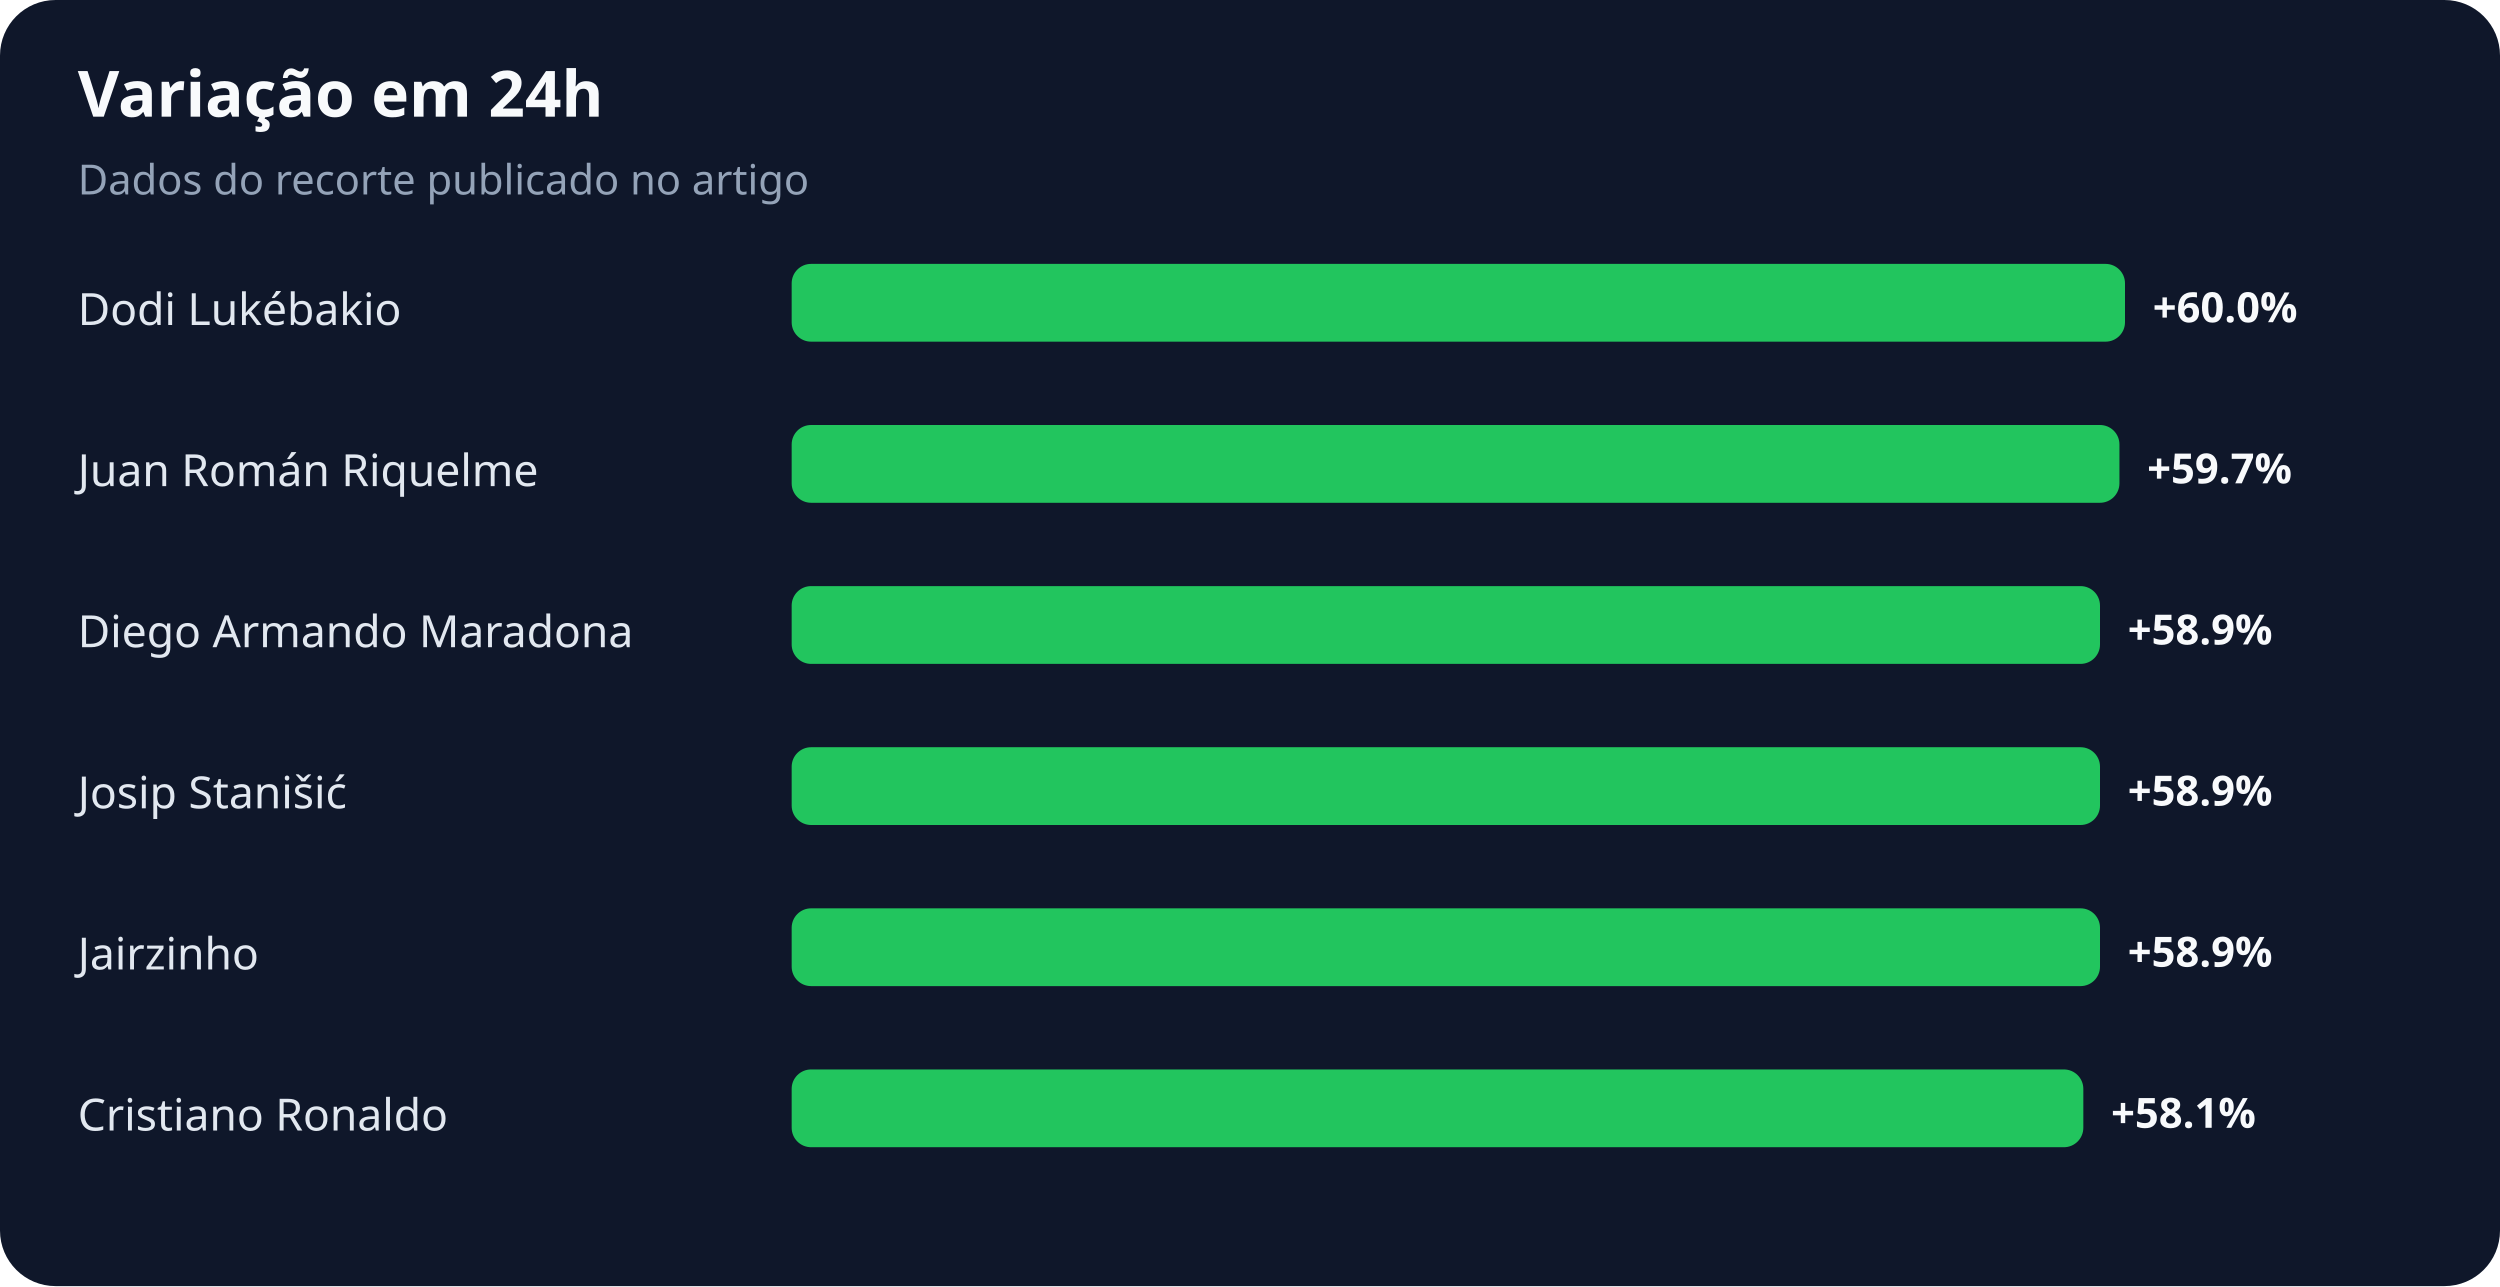
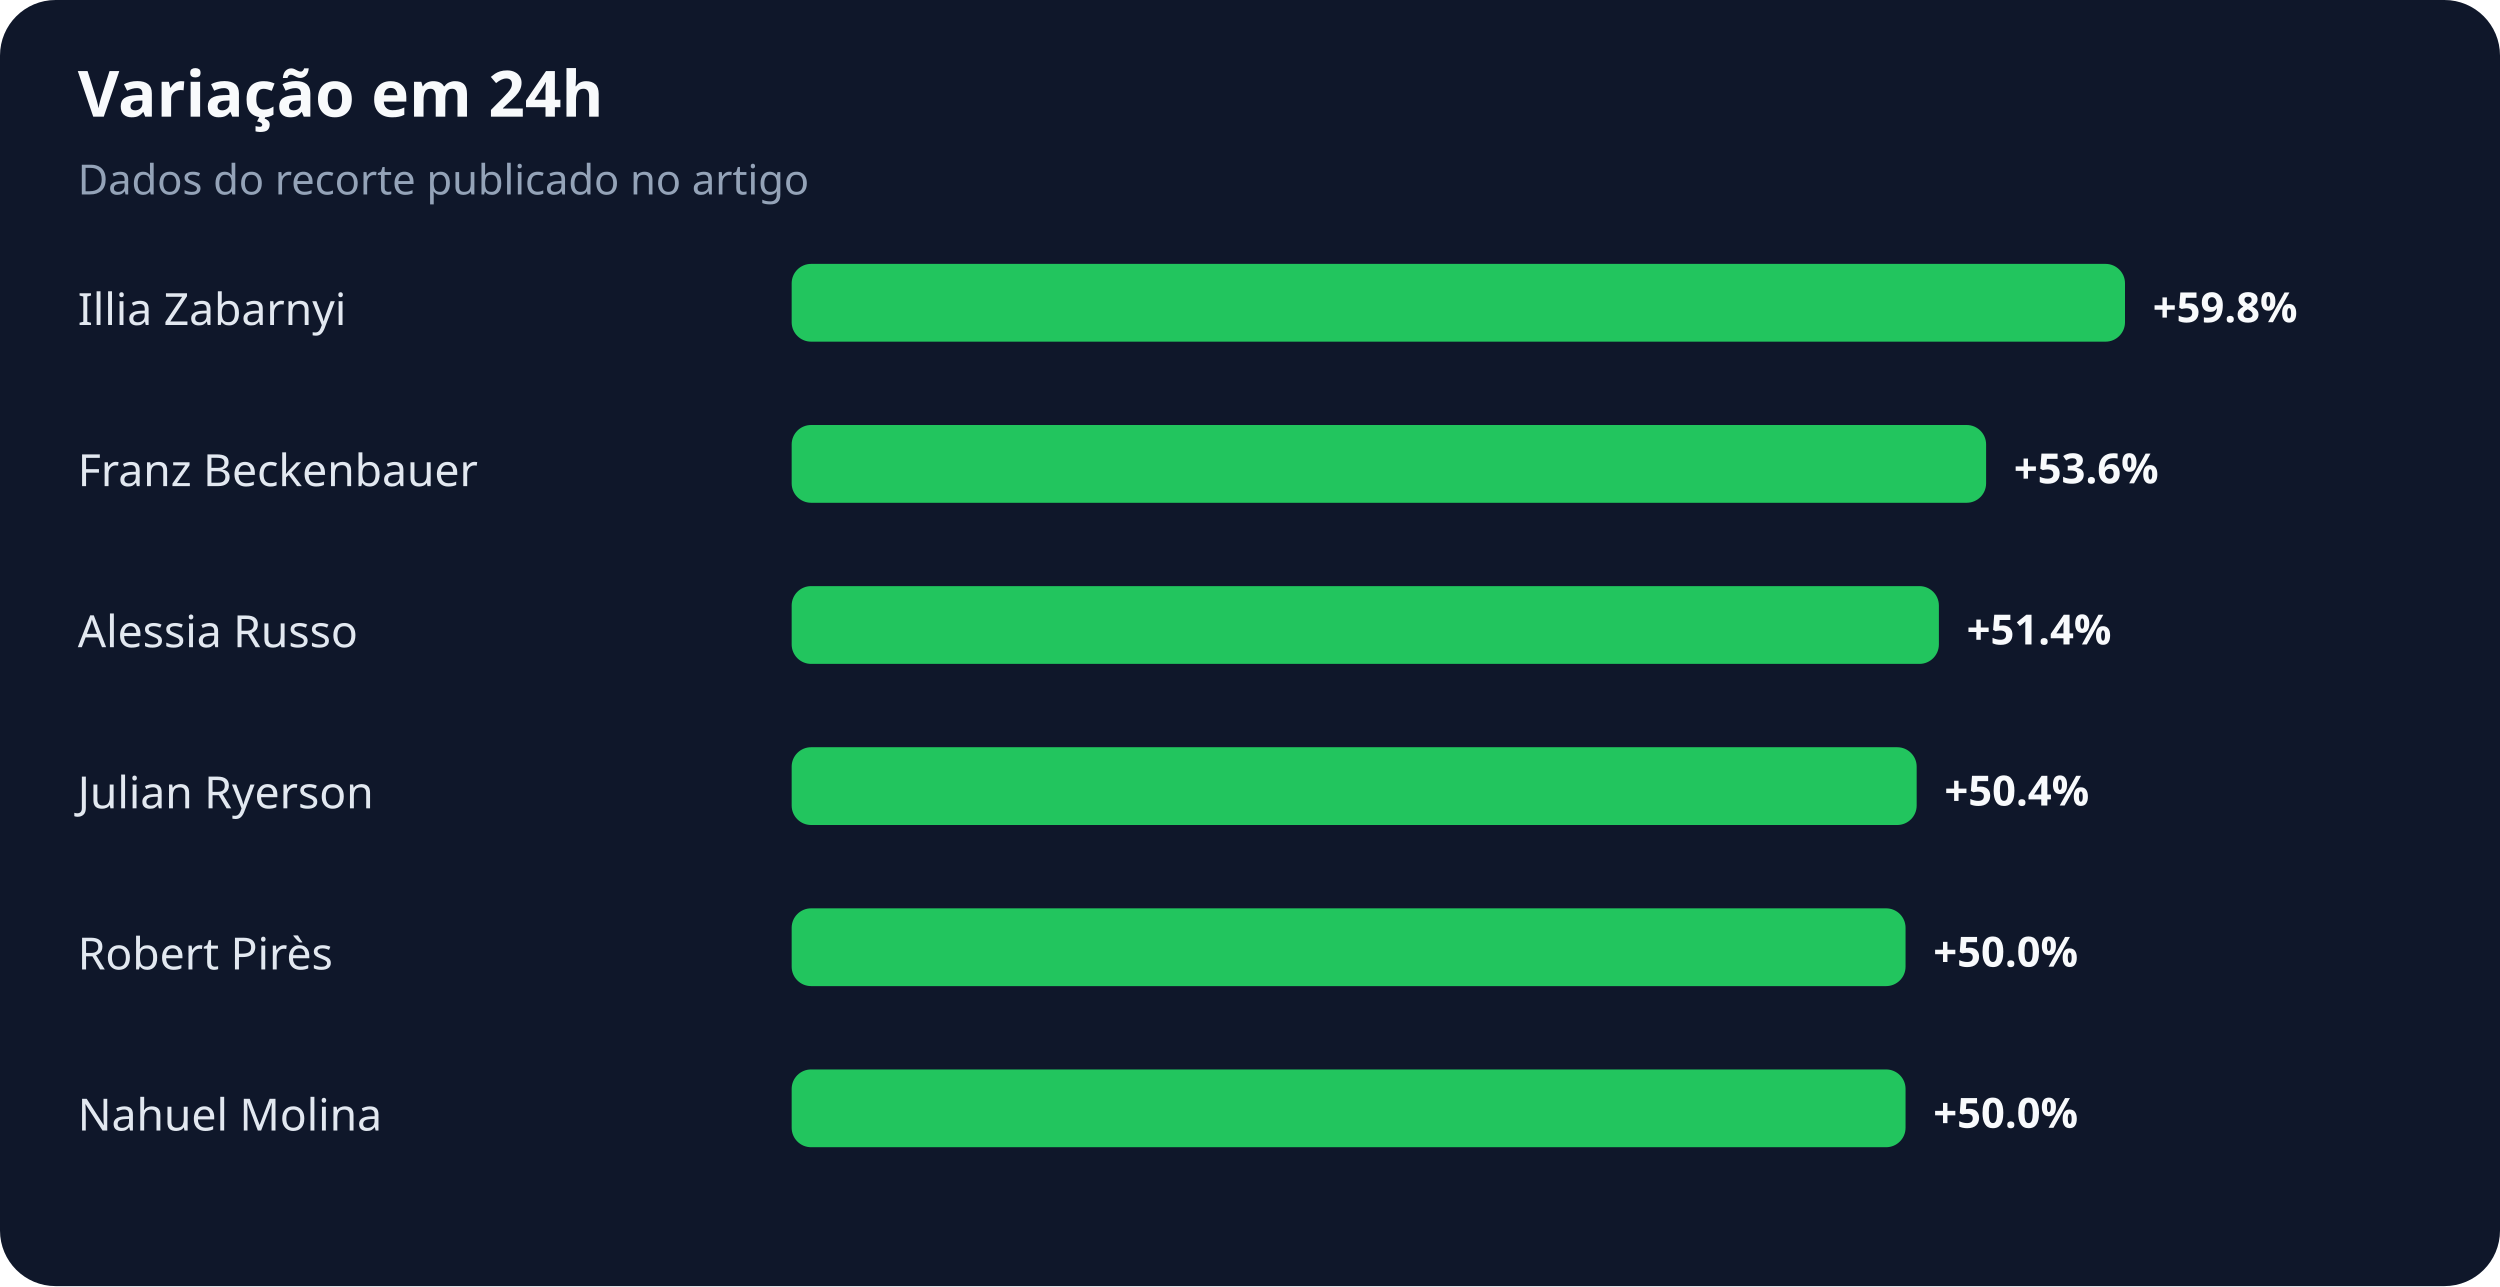
<svg xmlns="http://www.w3.org/2000/svg" width="900" height="463" viewBox="0 0 900 463" role="img" aria-labelledby="title desc">
  <rect width="100%" height="100%" rx="20" fill="#0f172a" />
  <text x="28" y="42" fill="#f8fafc" font-family="system-ui,sans-serif" font-size="23" font-weight="700">Variação em 24h</text>
  <text x="28" y="70" fill="#94a3b8" font-family="system-ui,sans-serif" font-size="15">Dados do recorte publicado no artigo</text>
-   <text x="28" y="117" fill="#e2e8f0" font-family="system-ui,sans-serif" font-size="16">Dodi Lukébakio</text>
+   <text x="28" y="117" fill="#e2e8f0" font-family="system-ui,sans-serif" font-size="16">Illia Zabarnyi</text>
  <rect x="285" y="95" width="480" height="28" rx="7" fill="#22c55e" />
-   <text x="775" y="116" fill="#f8fafc" font-family="system-ui,sans-serif" font-size="15" font-weight="700">+60.0%</text>
-   <text x="28" y="175" fill="#e2e8f0" font-family="system-ui,sans-serif" font-size="16">Juan Román Riquelme</text>
-   <rect x="285" y="153" width="478" height="28" rx="7" fill="#22c55e" />
-   <text x="773" y="174" fill="#f8fafc" font-family="system-ui,sans-serif" font-size="15" font-weight="700">+59.7%</text>
-   <text x="28" y="233" fill="#e2e8f0" font-family="system-ui,sans-serif" font-size="16">Diego Armando Maradona</text>
-   <rect x="285" y="211" width="471" height="28" rx="7" fill="#22c55e" />
-   <text x="766" y="232" fill="#f8fafc" font-family="system-ui,sans-serif" font-size="15" font-weight="700">+58.9%</text>
-   <text x="28" y="291" fill="#e2e8f0" font-family="system-ui,sans-serif" font-size="16">Josip Stanišić</text>
-   <rect x="285" y="269" width="471" height="28" rx="7" fill="#22c55e" />
-   <text x="766" y="290" fill="#f8fafc" font-family="system-ui,sans-serif" font-size="15" font-weight="700">+58.9%</text>
-   <text x="28" y="349" fill="#e2e8f0" font-family="system-ui,sans-serif" font-size="16">Jairzinho</text>
-   <rect x="285" y="327" width="471" height="28" rx="7" fill="#22c55e" />
-   <text x="766" y="348" fill="#f8fafc" font-family="system-ui,sans-serif" font-size="15" font-weight="700">+58.9%</text>
-   <text x="28" y="407" fill="#e2e8f0" font-family="system-ui,sans-serif" font-size="16">Cristiano Ronaldo</text>
-   <rect x="285" y="385" width="465" height="28" rx="7" fill="#22c55e" />
-   <text x="760" y="406" fill="#f8fafc" font-family="system-ui,sans-serif" font-size="15" font-weight="700">+58.1%</text>
+   <text x="775" y="116" fill="#f8fafc" font-family="system-ui,sans-serif" font-size="15" font-weight="700">+59.8%</text>
+   <text x="28" y="175" fill="#e2e8f0" font-family="system-ui,sans-serif" font-size="16">Franz Beckenbauer</text>
+   <rect x="285" y="153" width="430" height="28" rx="7" fill="#22c55e" />
+   <text x="725" y="174" fill="#f8fafc" font-family="system-ui,sans-serif" font-size="15" font-weight="700">+53.6%</text>
+   <text x="28" y="233" fill="#e2e8f0" font-family="system-ui,sans-serif" font-size="16">Alessia Russo</text>
+   <rect x="285" y="211" width="413" height="28" rx="7" fill="#22c55e" />
+   <text x="708" y="232" fill="#f8fafc" font-family="system-ui,sans-serif" font-size="15" font-weight="700">+51.4%</text>
+   <text x="28" y="291" fill="#e2e8f0" font-family="system-ui,sans-serif" font-size="16">Julian Ryerson</text>
+   <rect x="285" y="269" width="405" height="28" rx="7" fill="#22c55e" />
+   <text x="700" y="290" fill="#f8fafc" font-family="system-ui,sans-serif" font-size="15" font-weight="700">+50.4%</text>
+   <text x="28" y="349" fill="#e2e8f0" font-family="system-ui,sans-serif" font-size="16">Robert Pirès</text>
+   <rect x="285" y="327" width="401" height="28" rx="7" fill="#22c55e" />
+   <text x="696" y="348" fill="#f8fafc" font-family="system-ui,sans-serif" font-size="15" font-weight="700">+50.0%</text>
+   <text x="28" y="407" fill="#e2e8f0" font-family="system-ui,sans-serif" font-size="16">Nahuel Molina</text>
+   <rect x="285" y="385" width="401" height="28" rx="7" fill="#22c55e" />
+   <text x="696" y="406" fill="#f8fafc" font-family="system-ui,sans-serif" font-size="15" font-weight="700">+50.0%</text>
</svg>
